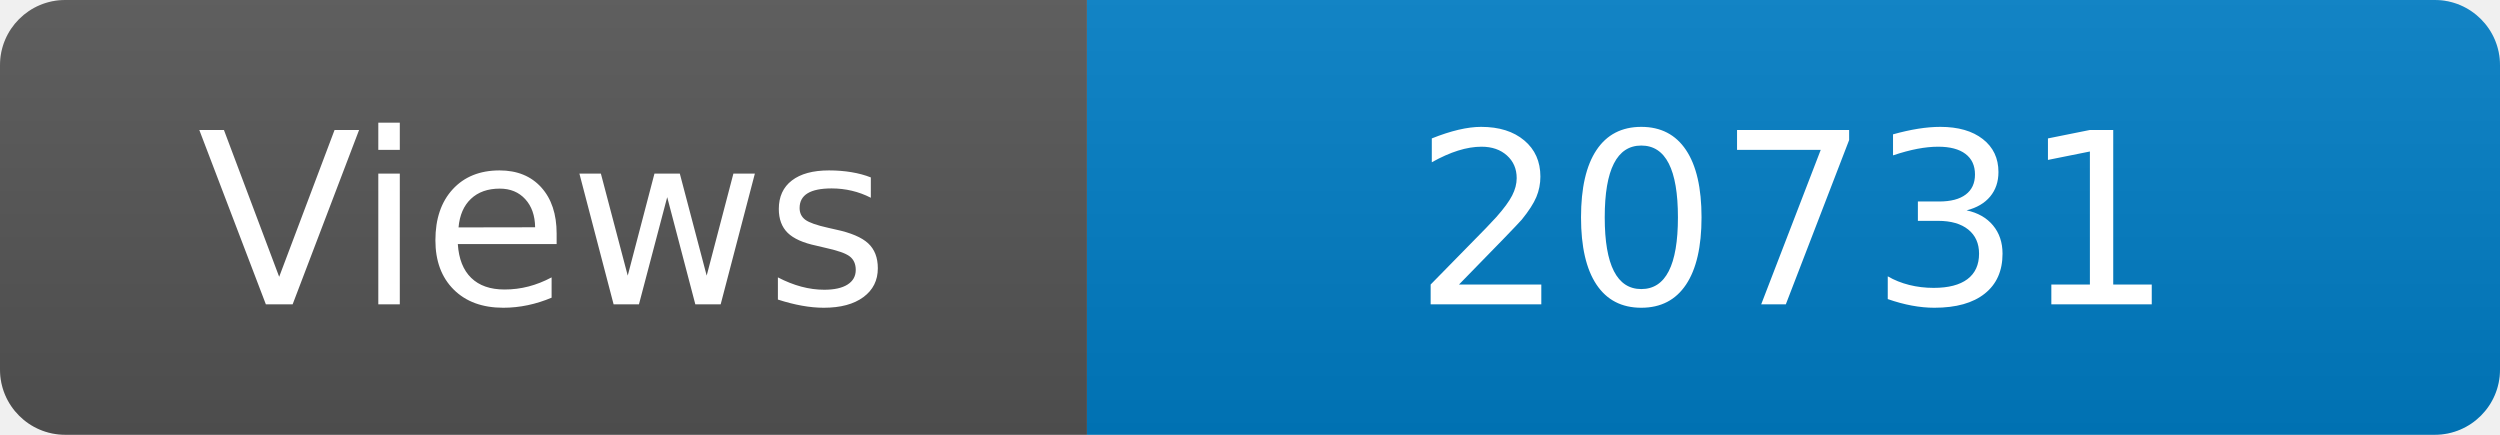
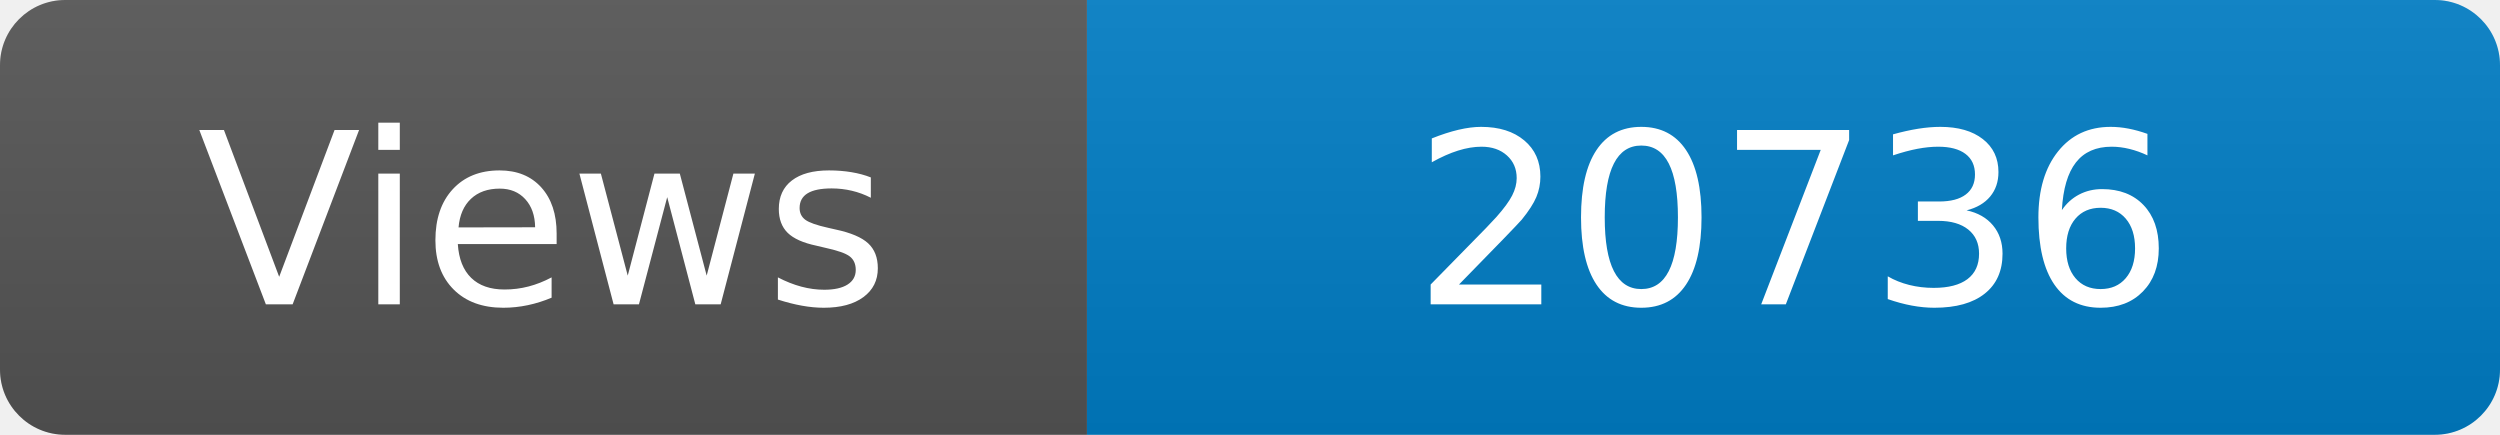
<svg xmlns="http://www.w3.org/2000/svg" width="115" height="20" role="img" aria-label="Maintained?: yes">
  <linearGradient id="s" x2="0" y2="100%">
    <stop offset="0" stop-color="#bbb" stop-opacity=".1" />
    <stop offset="1" stop-opacity=".1" />
  </linearGradient>
  <clipPath id="r">
    <rect width="115" height="20" rx="3" fill="#fff" />
  </clipPath>
  <g clip-path="url(#r)">
    <rect width="50" height="20" fill="#555" />
    <rect x="50" width="160" height="20" fill="#007ec6" />
    <rect width="115" height="20" fill="url(#s)" />
  </g>
  <g fill="#fff" text-anchor="middle" font-family="Verdana,Geneva,DejaVu Sans,sans-serif" font-size="110">
    <text x="250" y="140" transform="scale(.1)" fill="#fff">Views</text>
-     <text x="825" y="140" transform="scale(.1)" fill="#fff">20731</text>
+     <text x="825" y="140" transform="scale(.1)" fill="#fff">20736</text>
  </g>
</svg>
